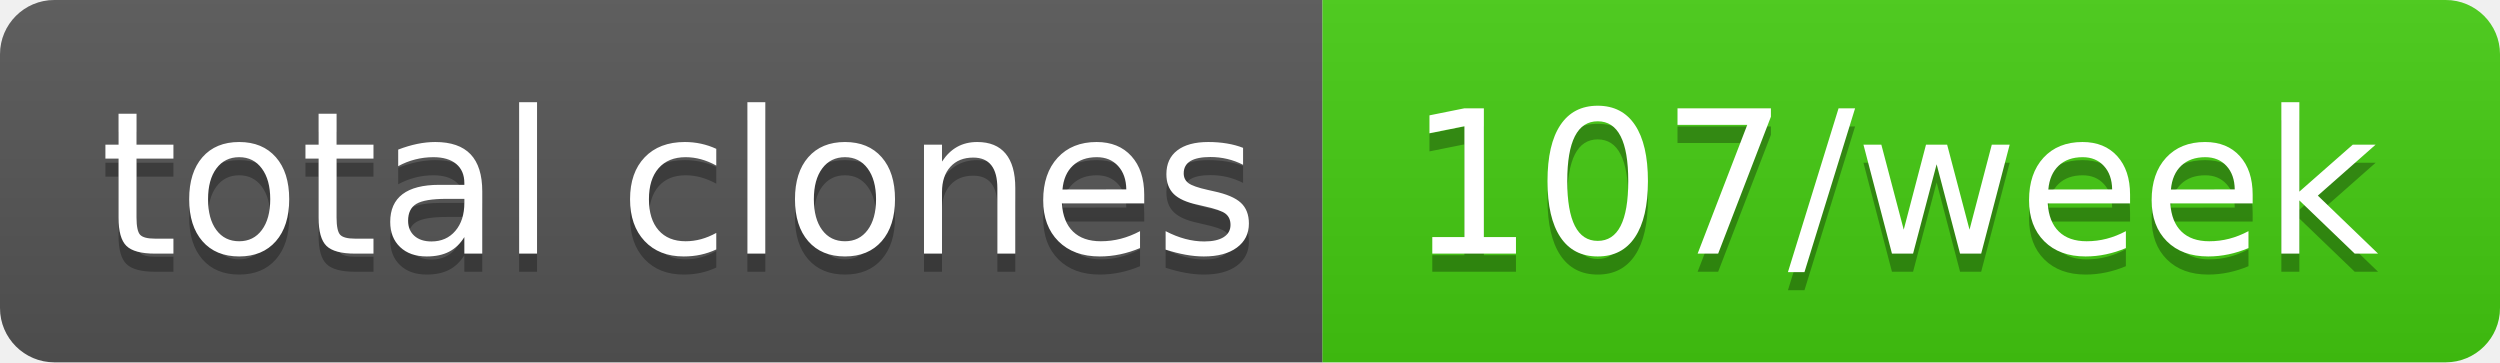
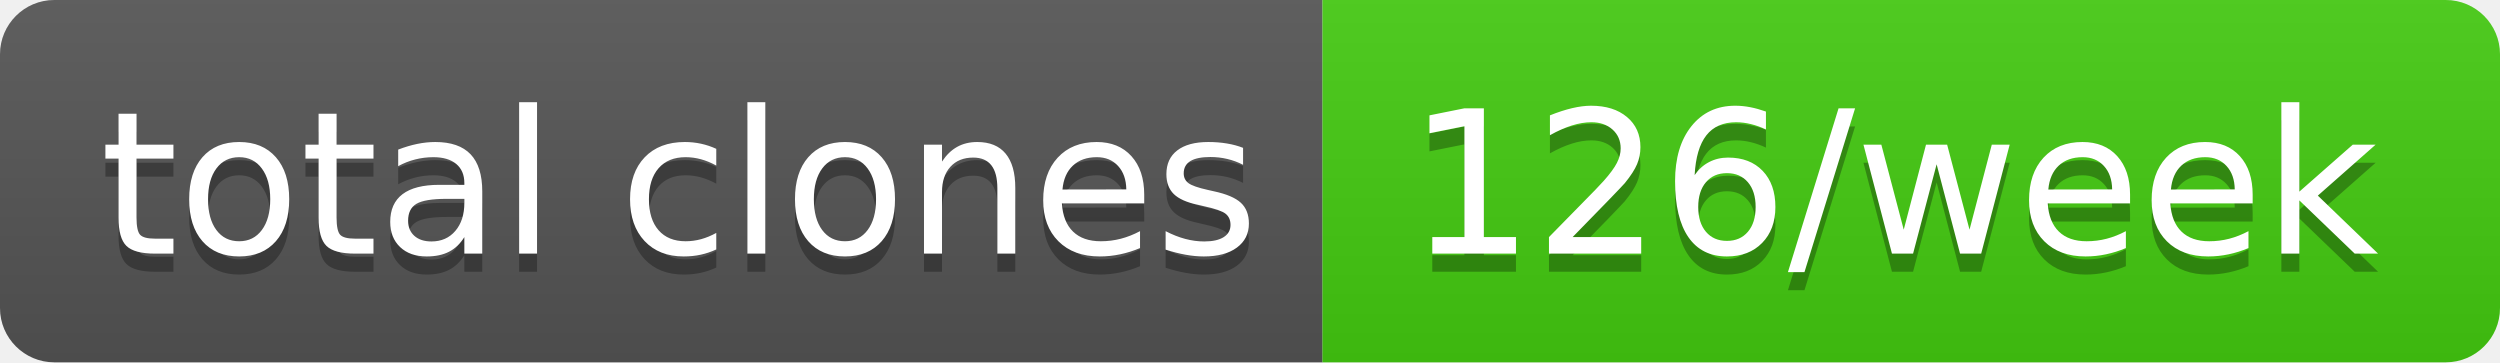
- <svg xmlns="http://www.w3.org/2000/svg" width="138" height="20" role="img" aria-label="total clones: 107/week">
+ <svg xmlns="http://www.w3.org/2000/svg" width="138" height="20" role="img" aria-label="total clones: 126/week">
  <linearGradient id="s" x2="0" y2="100%">
    <stop offset="0" stop-color="#bbb" stop-opacity=".1" />
    <stop offset="1" stop-opacity=".1" />
  </linearGradient>
  <clipPath id="r">
    <rect width="138" height="20" rx="3" fill="#fff" />
  </clipPath>
  <g clip-path="url(#r)">
    <rect width="73" height="20" fill="#555" />
    <rect x="73" width="65" height="20" fill="#4c1" />
    <rect width="138" height="20" fill="url(#s)" />
  </g>
  <g fill="#fff" text-anchor="middle" font-family="Verdana,Geneva,DejaVu Sans,sans-serif" text-rendering="geometricPrecision" font-size="110">
    <text aria-hidden="true" x="375" y="150" fill="#010101" fill-opacity=".3" transform="scale(.1)" textLength="630">total clones</text>
    <text x="375" y="140" transform="scale(.1)" fill="#fff" textLength="630">total clones</text>
-     <text aria-hidden="true" x="1045" y="150" fill="#010101" fill-opacity=".3" transform="scale(.1)" textLength="550">107/week</text>
-     <text x="1045" y="140" transform="scale(.1)" fill="#fff" textLength="550">107/week</text>
+     <text aria-hidden="true" x="1045" y="150" fill="#010101" fill-opacity=".3" transform="scale(.1)" textLength="550">126/week</text>
+     <text x="1045" y="140" transform="scale(.1)" fill="#fff" textLength="550">126/week</text>
  </g>
</svg>
